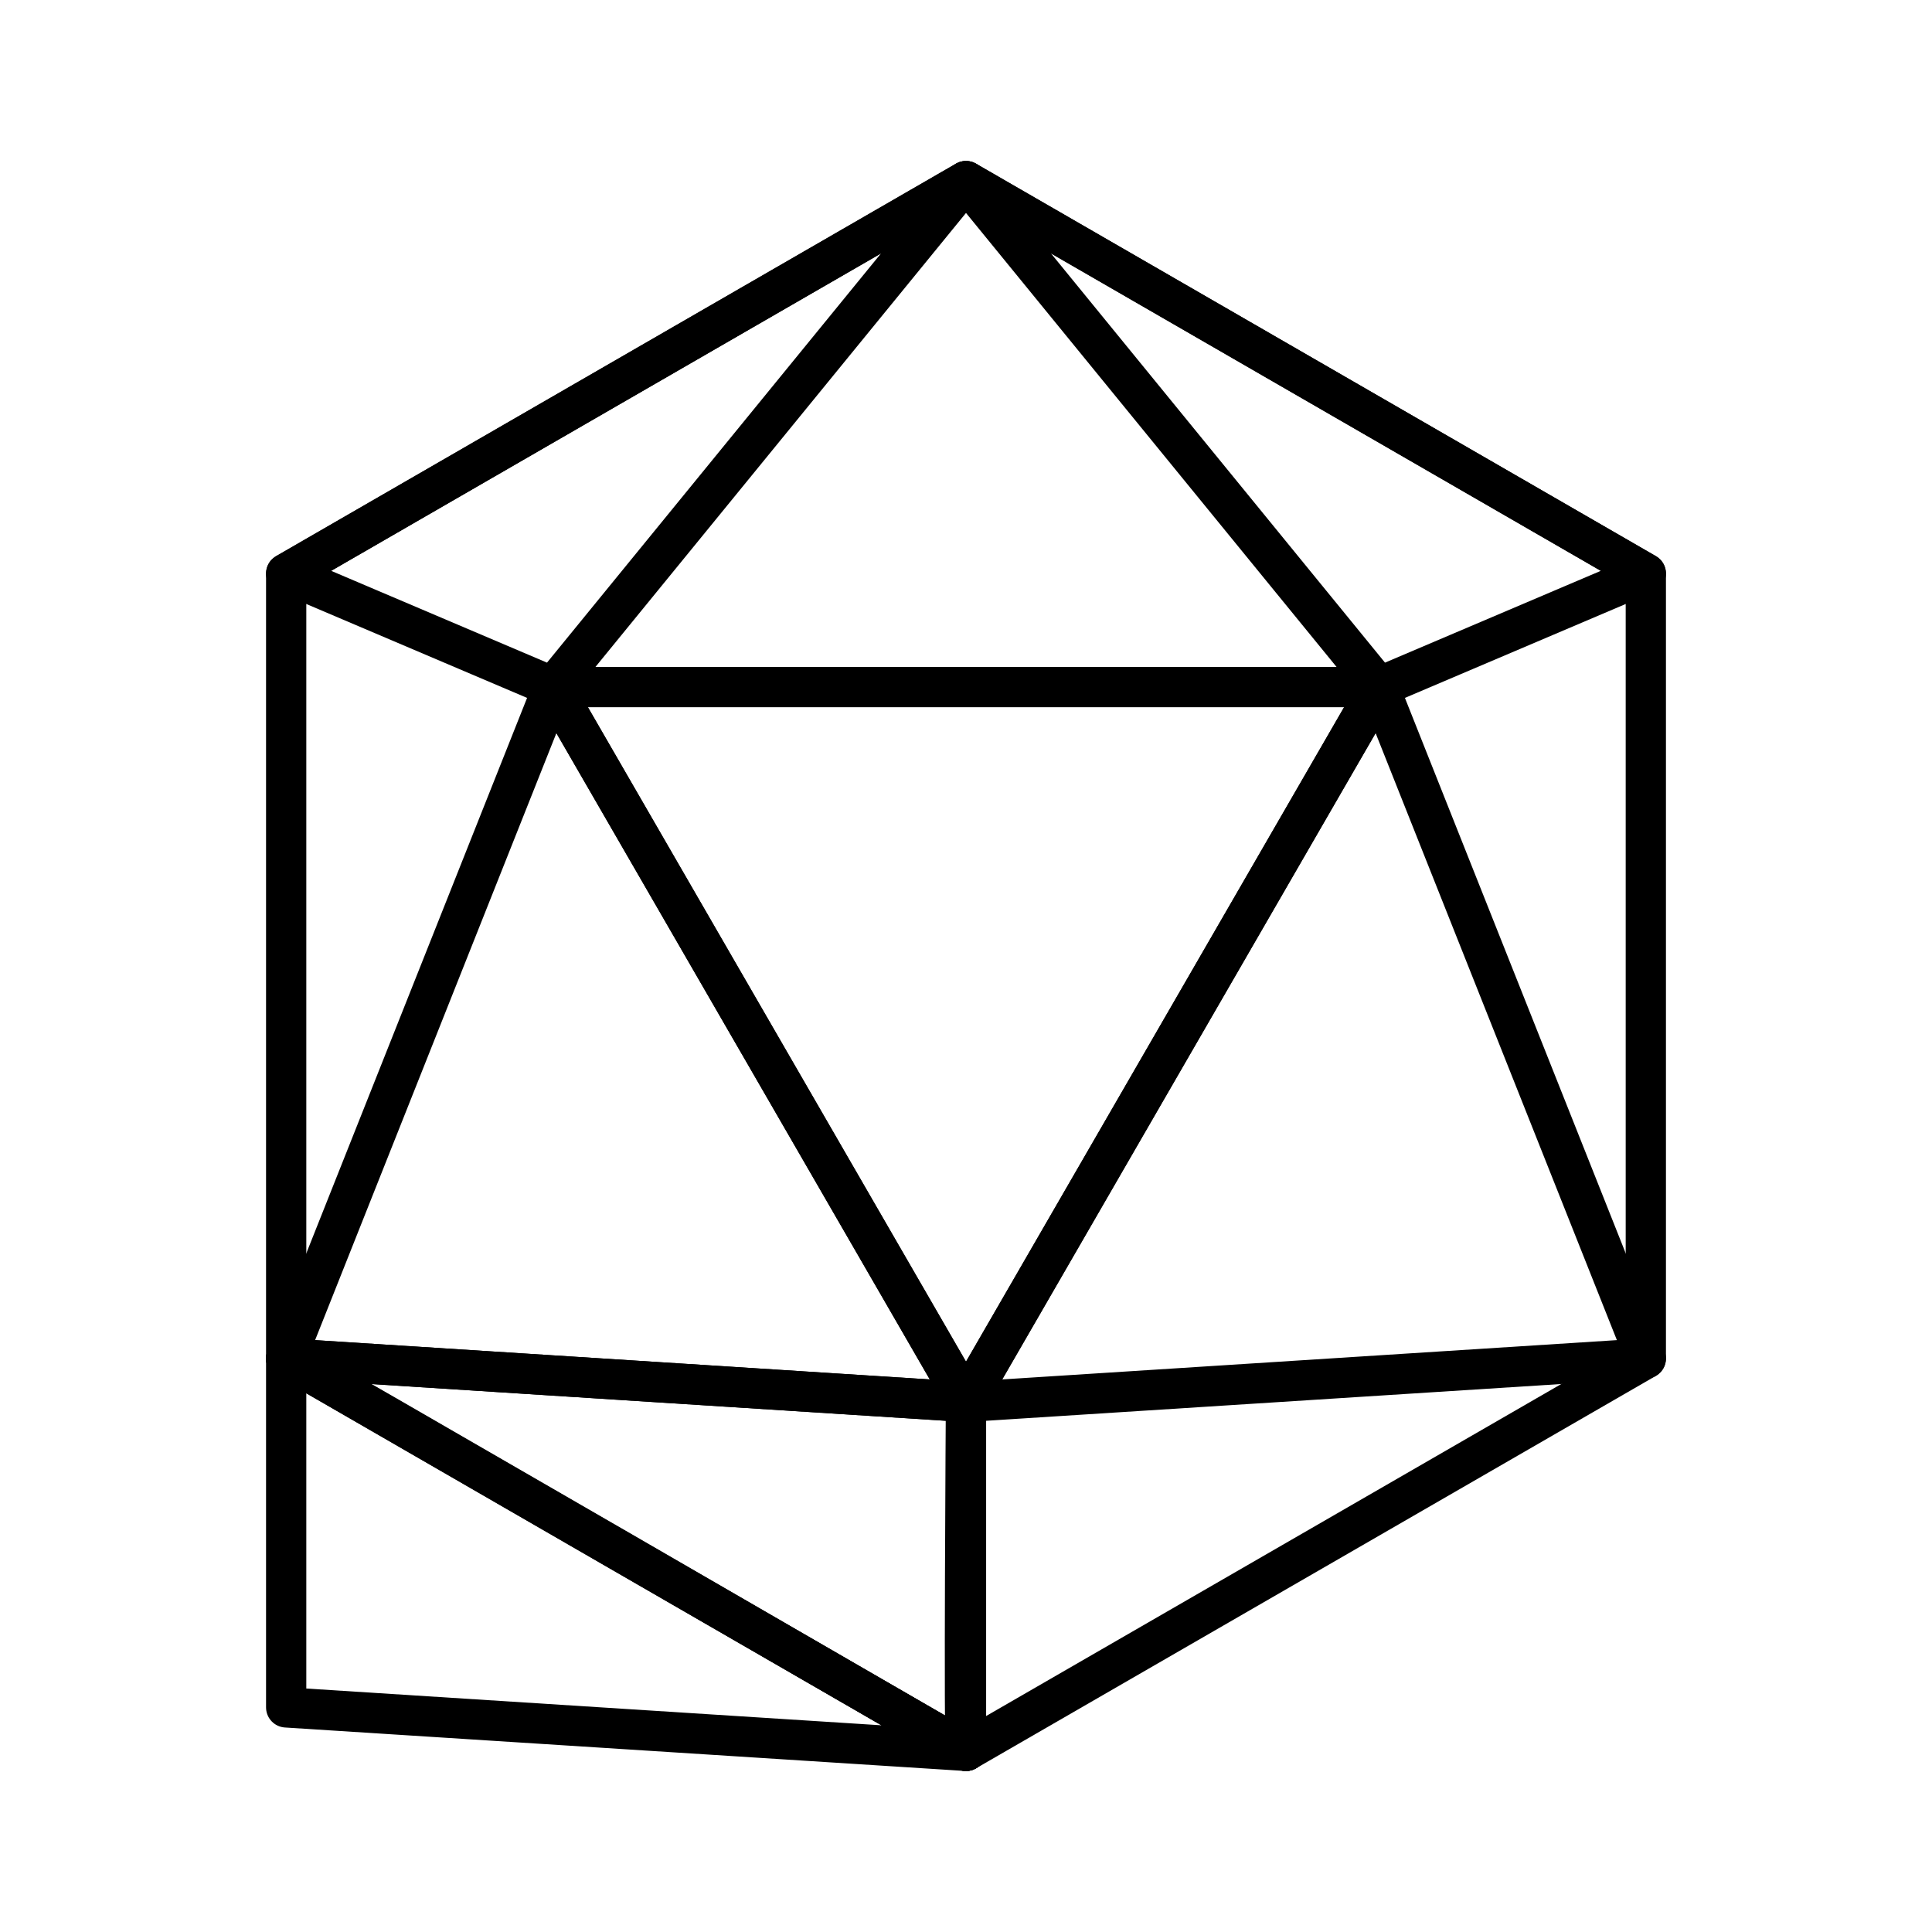
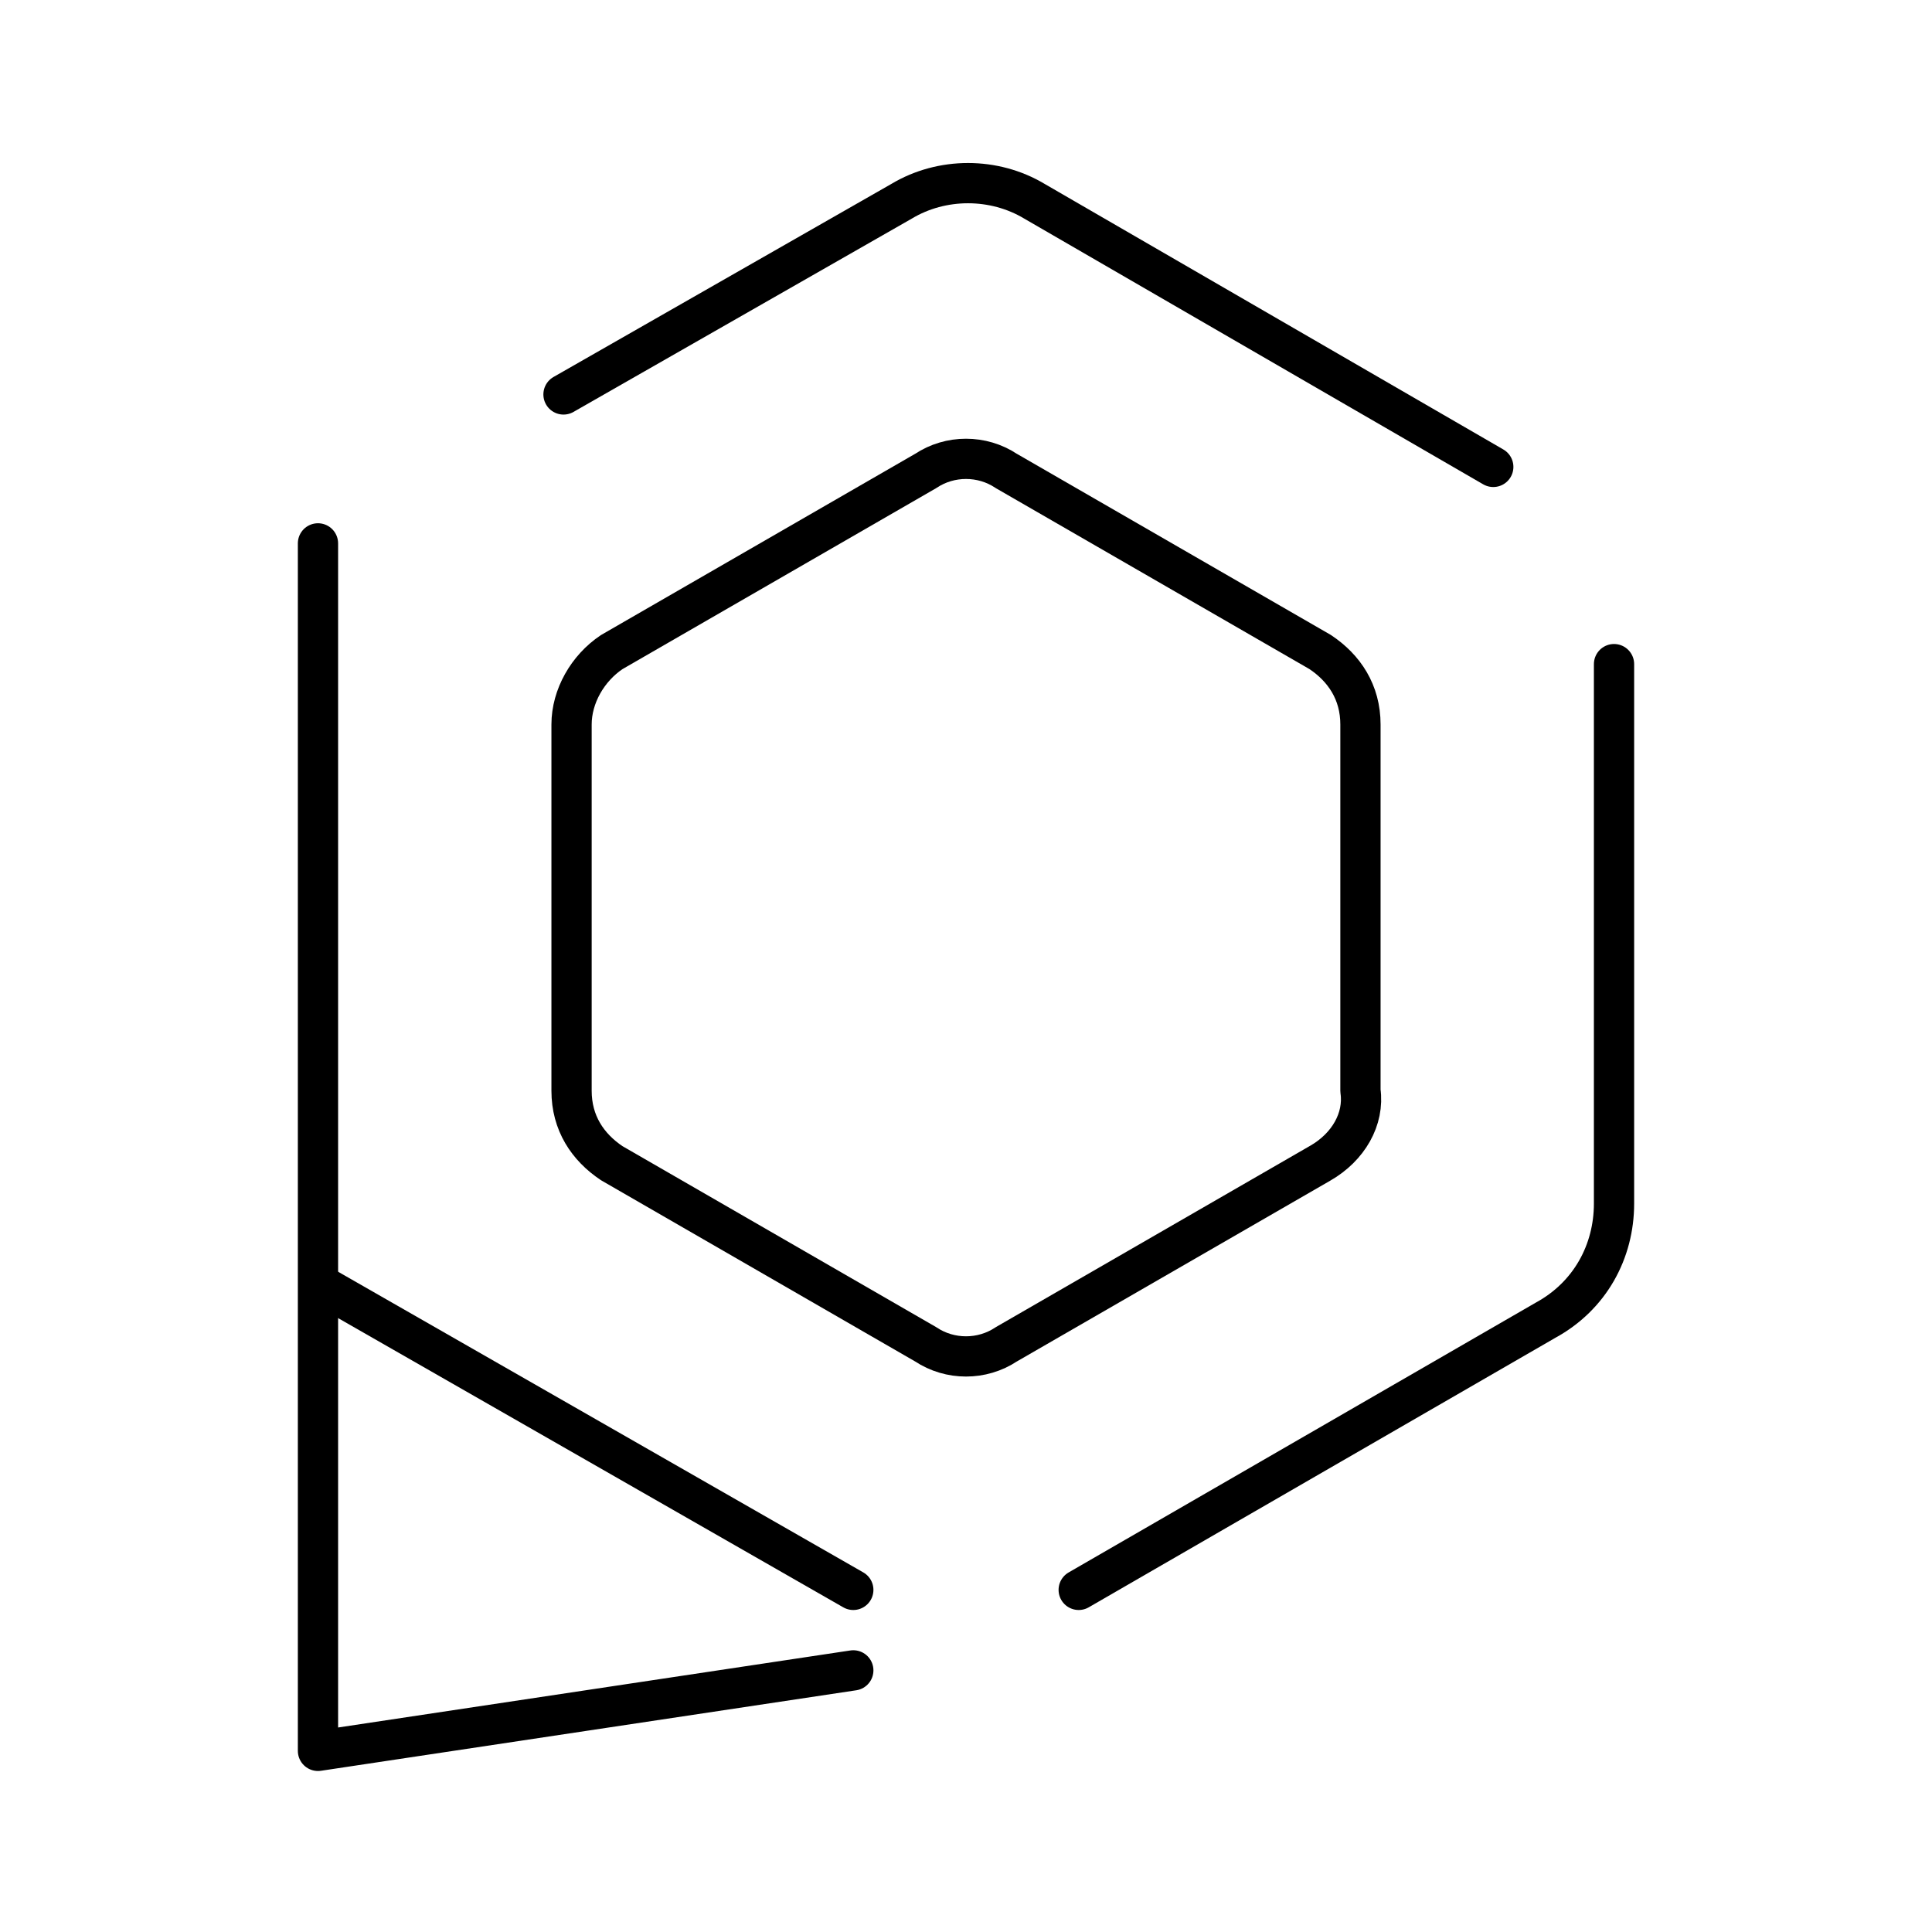
- <svg xmlns="http://www.w3.org/2000/svg" id="Layer_2" data-name="Layer 2" viewBox="0 0 48 48">
-   <defs>
-     <style>.cls-1{fill:none;stroke:#000;stroke-linecap:round;stroke-linejoin:round;}</style>
-   </defs>
-   <polygon class="cls-1" points="24 43.5 7.11 33.75 7.11 14.25 24 4.5 40.89 14.25 40.89 33.75 24 43.5" />
-   <polygon class="cls-1" points="24 34.83 34.26 17.07 13.74 17.07 24 34.83" />
-   <polygon class="cls-1" points="13.74 17.07 7.11 33.75 24 34.83 13.74 17.07" />
-   <polygon class="cls-1" points="24 34.83 40.89 33.75 34.26 17.07 24 34.83" />
-   <polygon class="cls-1" points="34.26 17.07 24 4.5 40.89 14.25 34.26 17.07" />
-   <polygon class="cls-1" points="13.74 17.07 24 4.5 7.11 14.25 13.74 17.07" />
-   <line class="cls-1" x1="24" y1="34.83" x2="24" y2="43.5" />
-   <path class="cls-1" d="M7.11,33.75,24,43.5c-.06,0,0-8.67,0-8.67Z" />
-   <path class="cls-1" d="M24,43.5S7.06,33.69,7.11,33.75v8.67Z" />
+ <svg xmlns="http://www.w3.org/2000/svg" version="1.1" id="Layer_1" x="0px" y="0px" viewBox="0 0 48 48" style="enable-background:new 0 0 48 48;" xml:space="preserve">
+   <style type="text/css">
+ 	.st0{fill:none;stroke:#000;stroke-linecap:round;stroke-linejoin:round;}
+ </style>
+   <g>
+     <path class="st0" d="M40.1,16.5v13.4c0,1.2-0.6,2.3-1.7,2.9l-11.6,6.7" />
+     <path class="st0" d="M14,9.8l8.4-4.8c1-0.6,2.3-0.6,3.3,0l11.4,6.6" />
+     <path class="st0" d="M21.2,39.5L8.1,32" />
+     <path class="st0" d="M32.8,28.9L25,33.4c-0.6,0.4-1.4,0.4-2,0l-7.8-4.5c-0.6-0.4-1-1-1-1.8V18c0-0.7,0.4-1.4,1-1.8l7.8-4.5   c0.6-0.4,1.4-0.4,2,0l7.8,4.5c0.6,0.4,1,1,1,1.8v9.1C33.9,27.8,33.5,28.5,32.8,28.9z" />
+     <path class="st0" d="M7.9,13.5v30l13.3-2" />
+   </g>
</svg>
